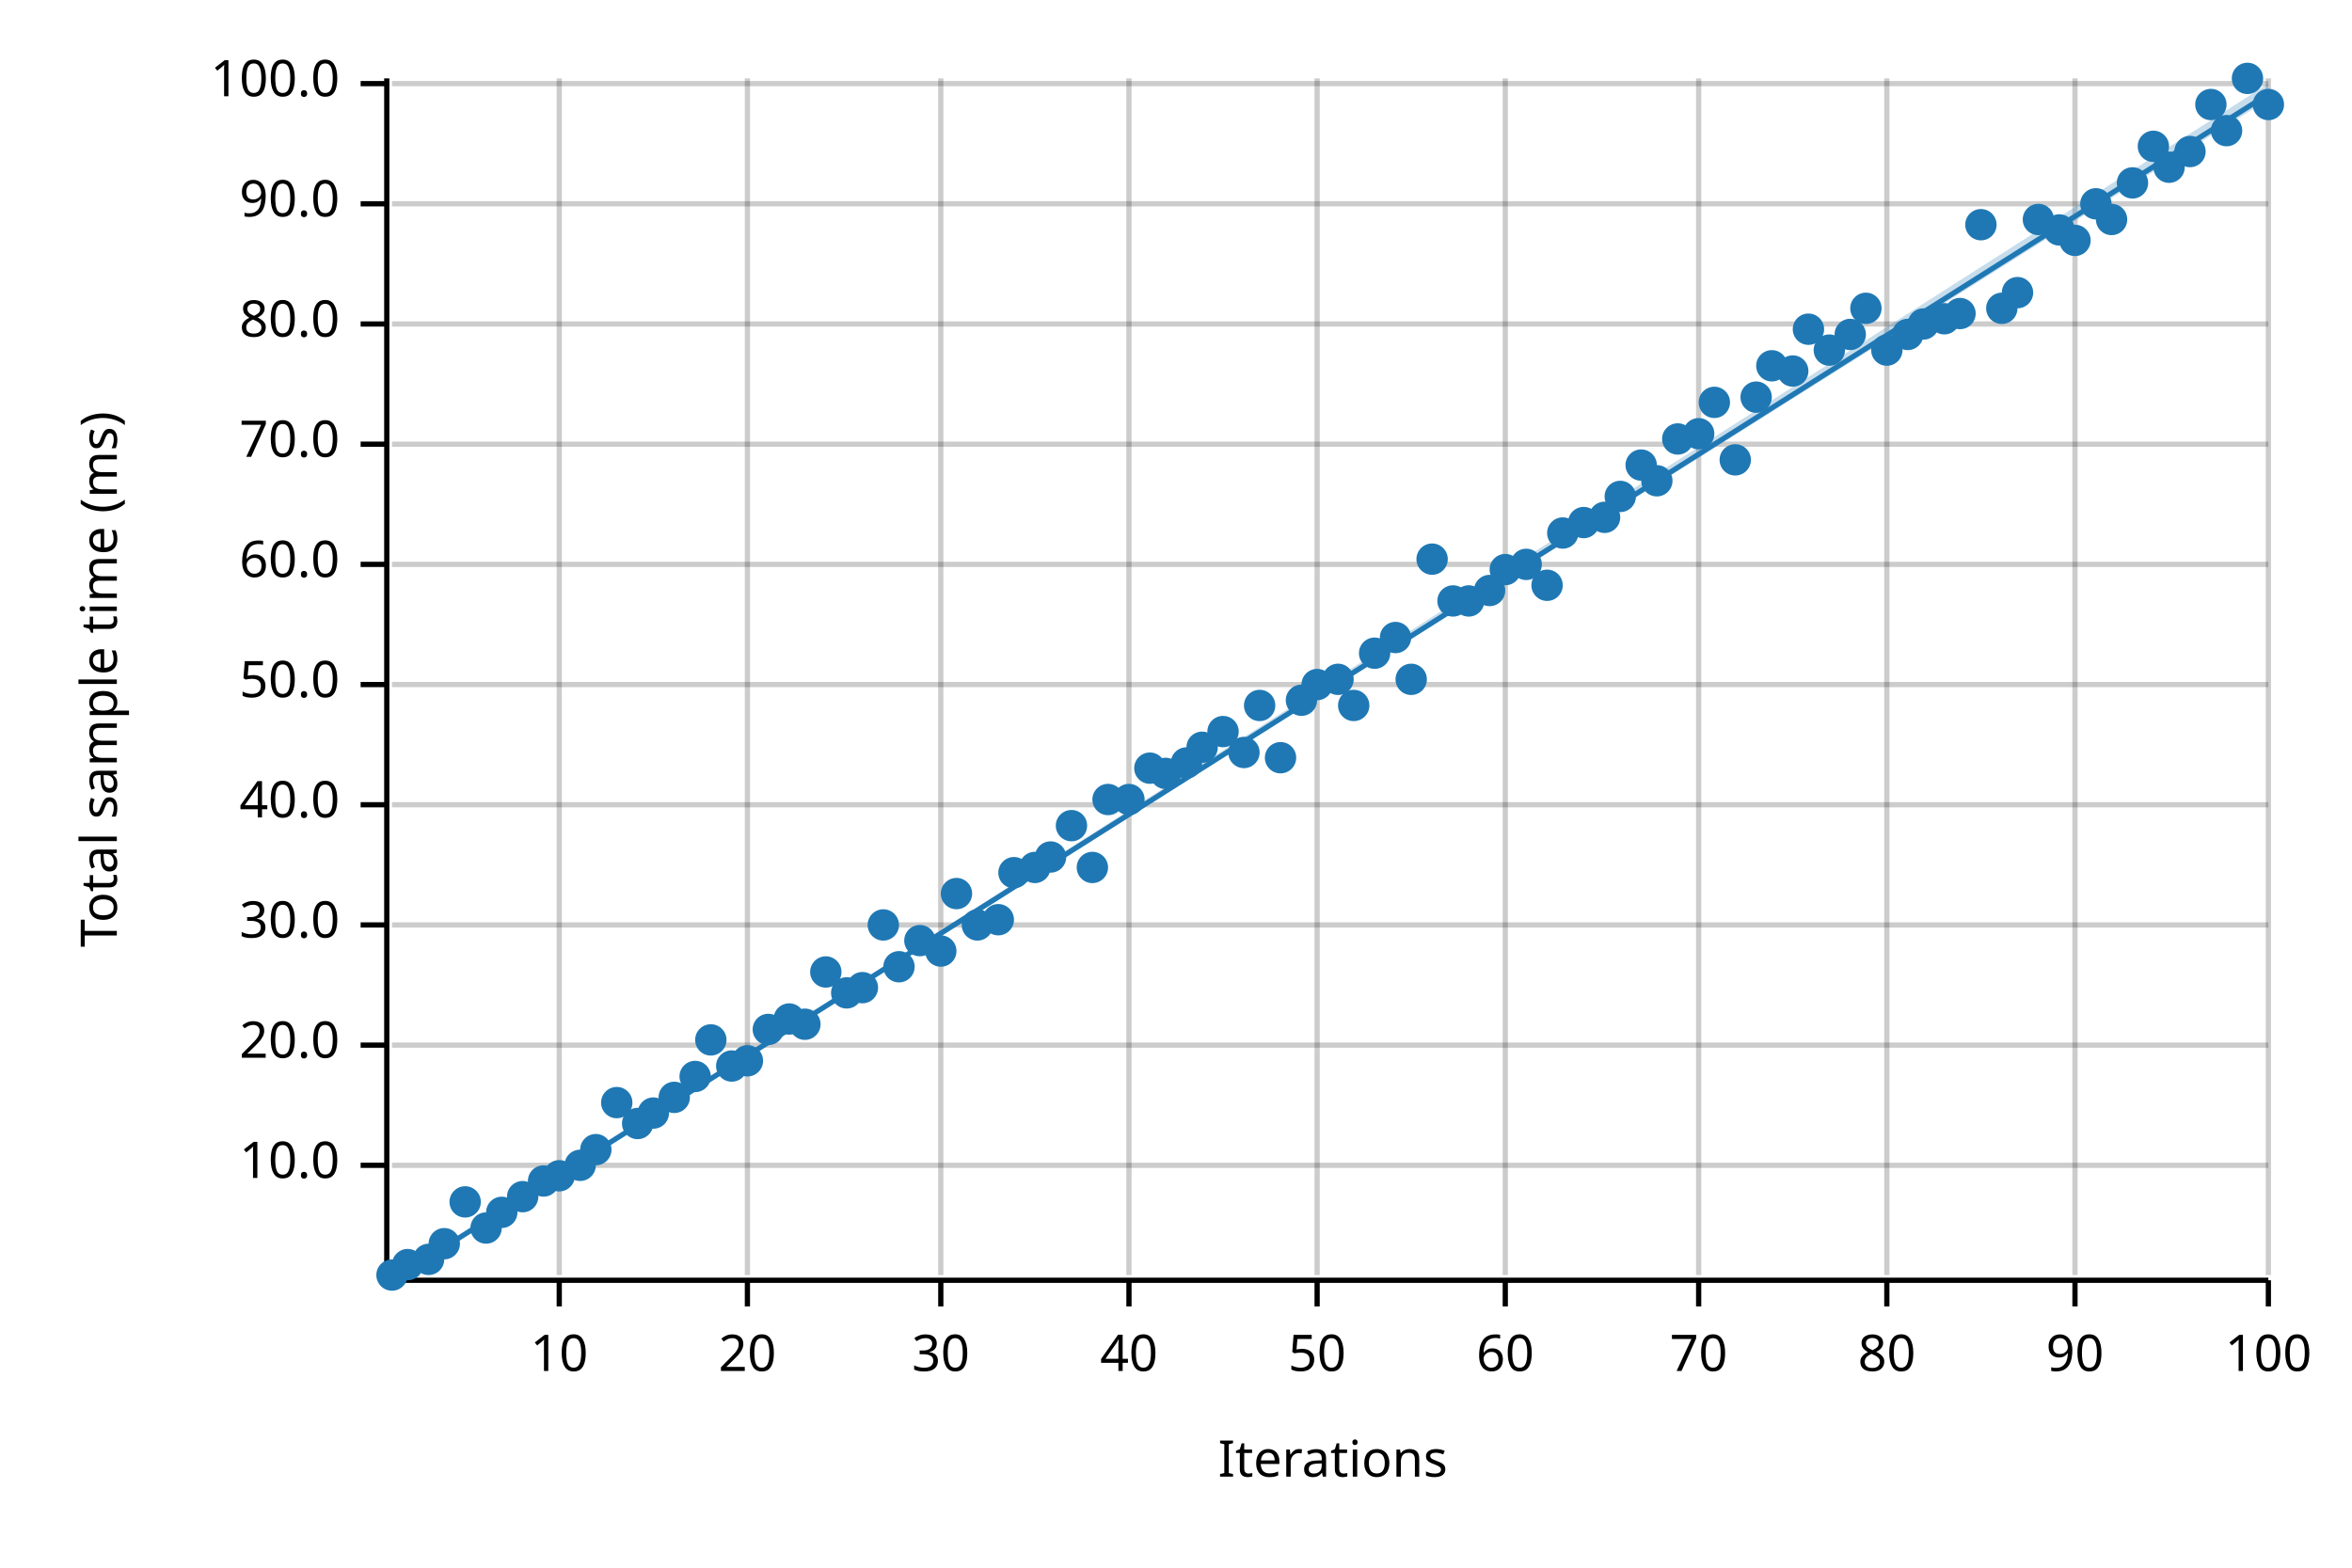
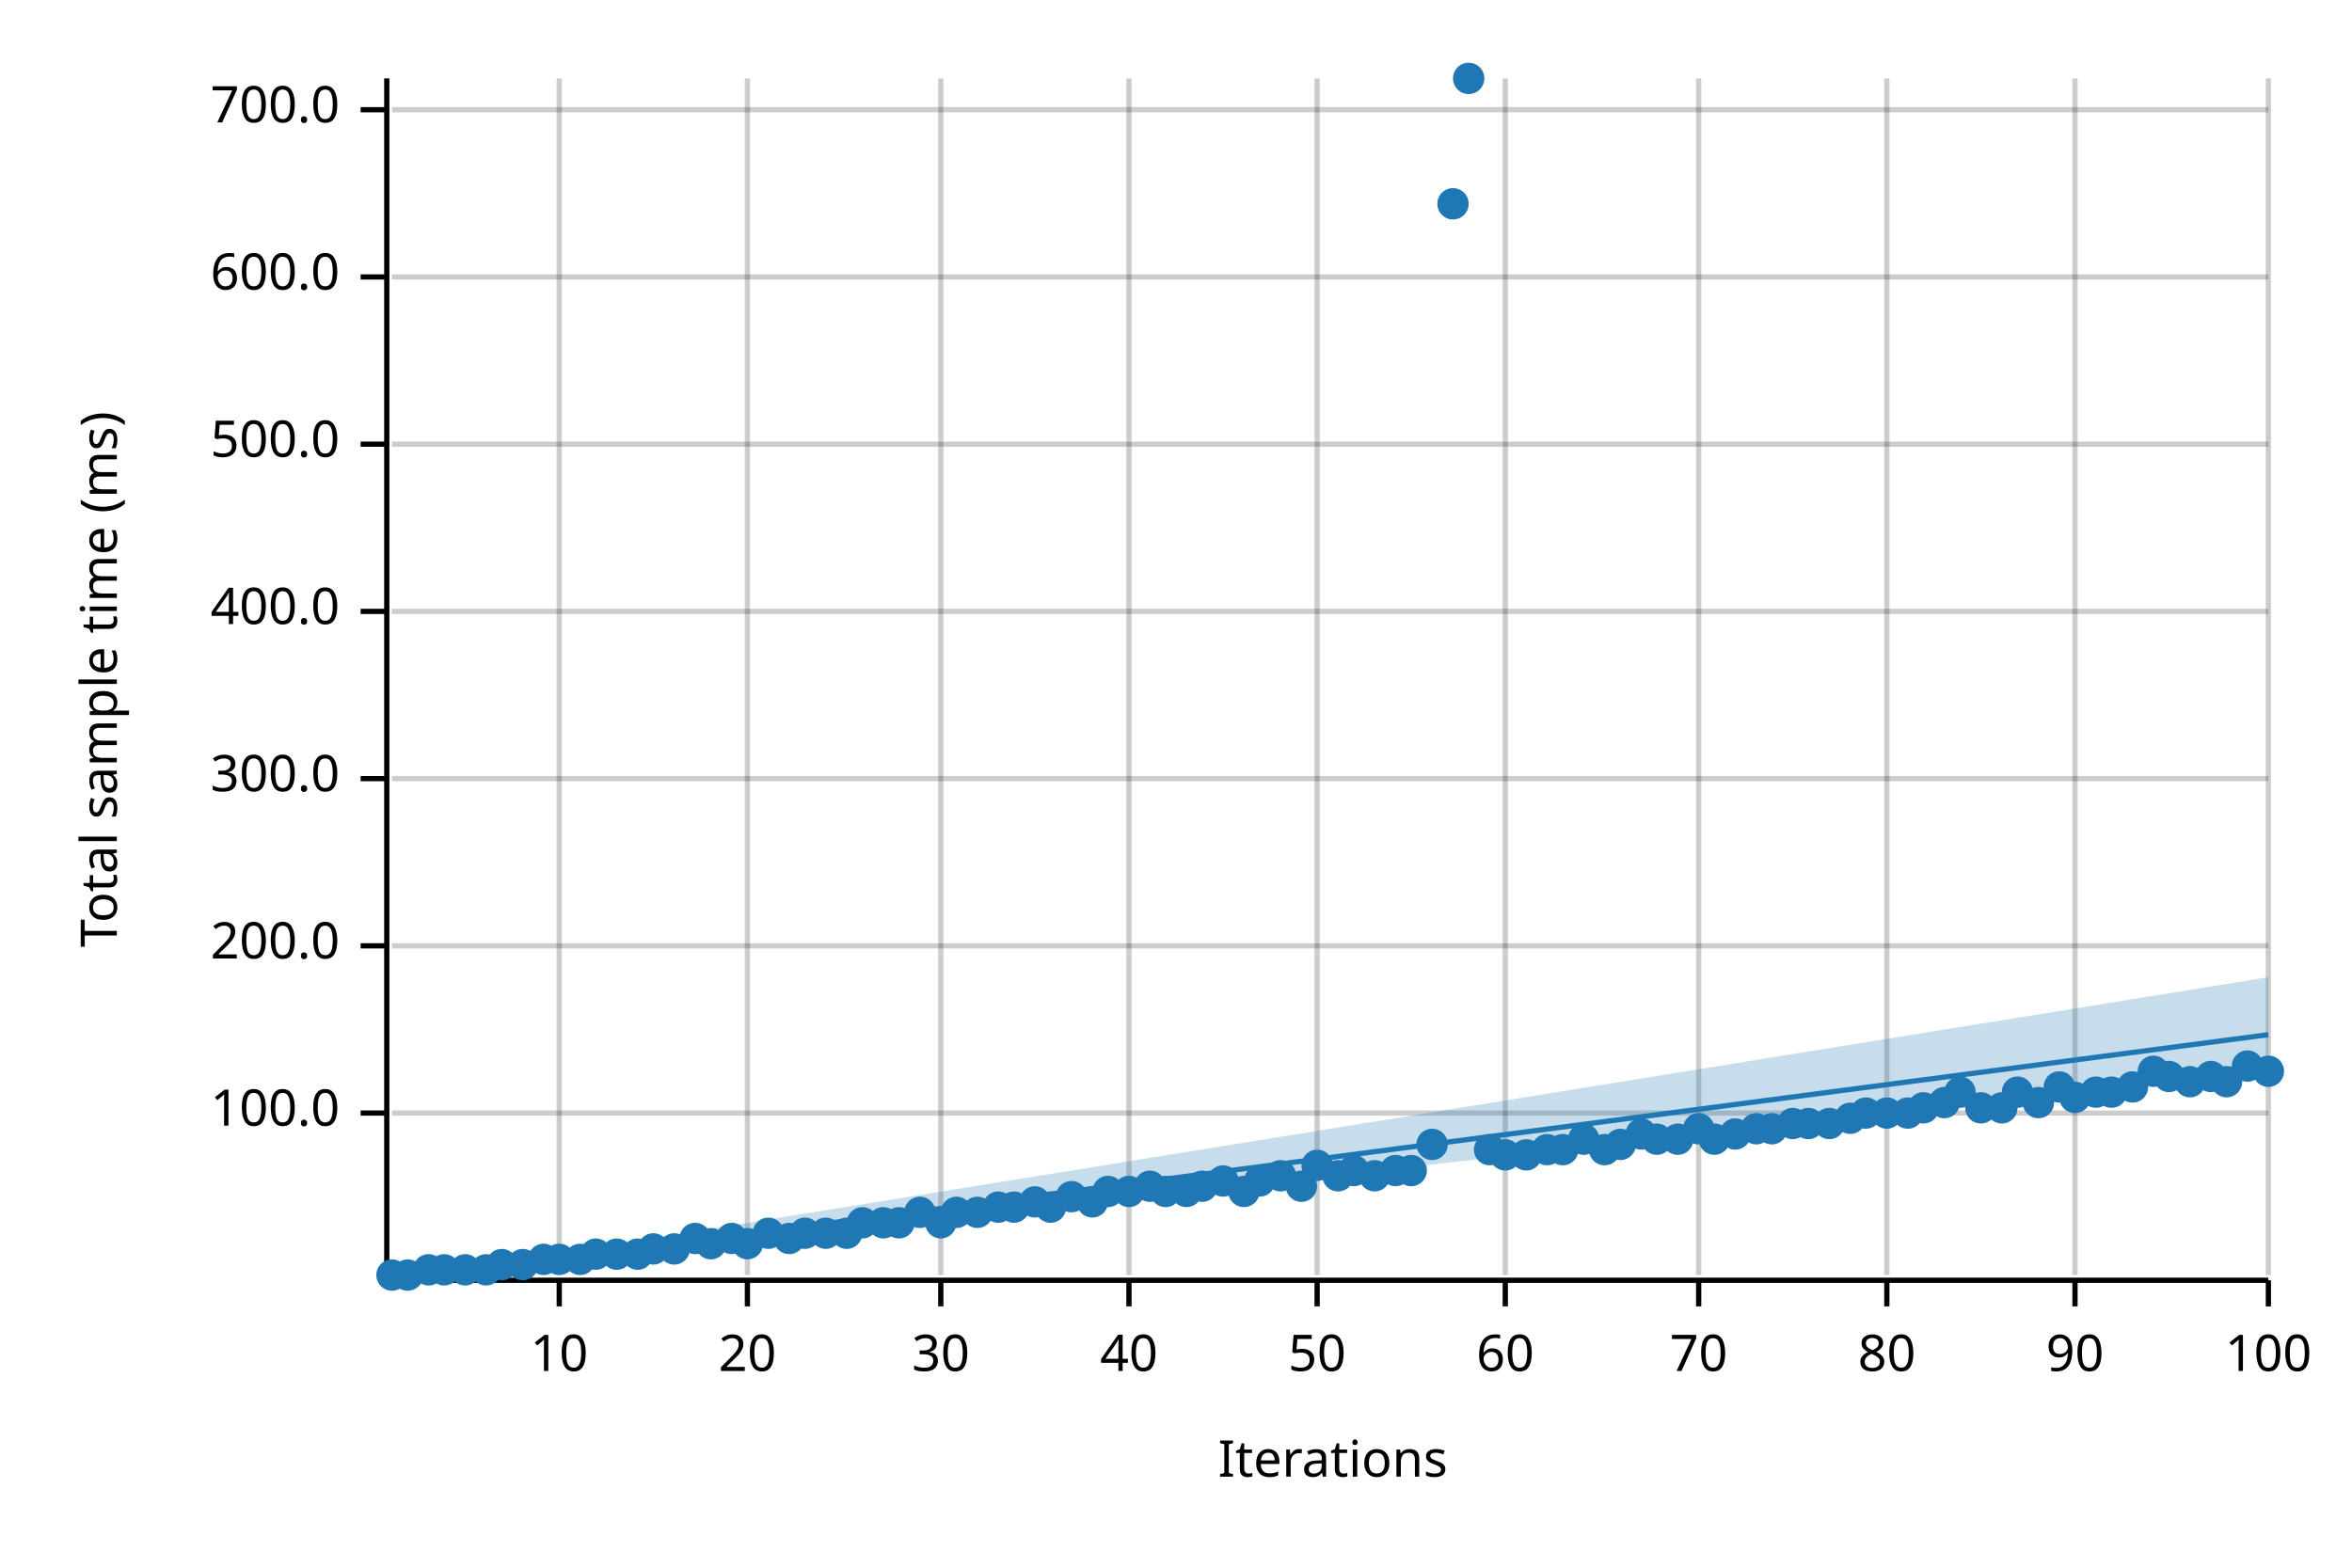
<svg xmlns="http://www.w3.org/2000/svg" width="450" height="300" viewBox="0 0 450 300">
  <text x="15" y="130" dy="0.76em" text-anchor="middle" font-family="sans-serif" font-size="9.677" opacity="1" fill="#000000" transform="rotate(270, 15, 130)">
Total sample time (ms)
</text>
  <text x="255" y="285" dy="-0.5ex" text-anchor="middle" font-family="sans-serif" font-size="9.677" opacity="1" fill="#000000">
Iterations
</text>
  <line opacity="0.2" stroke="#000000" stroke-width="1" x1="107" y1="244" x2="107" y2="15" />
  <line opacity="0.2" stroke="#000000" stroke-width="1" x1="143" y1="244" x2="143" y2="15" />
  <line opacity="0.2" stroke="#000000" stroke-width="1" x1="180" y1="244" x2="180" y2="15" />
  <line opacity="0.2" stroke="#000000" stroke-width="1" x1="216" y1="244" x2="216" y2="15" />
  <line opacity="0.2" stroke="#000000" stroke-width="1" x1="252" y1="244" x2="252" y2="15" />
  <line opacity="0.2" stroke="#000000" stroke-width="1" x1="288" y1="244" x2="288" y2="15" />
  <line opacity="0.2" stroke="#000000" stroke-width="1" x1="325" y1="244" x2="325" y2="15" />
  <line opacity="0.2" stroke="#000000" stroke-width="1" x1="361" y1="244" x2="361" y2="15" />
  <line opacity="0.2" stroke="#000000" stroke-width="1" x1="397" y1="244" x2="397" y2="15" />
  <line opacity="0.2" stroke="#000000" stroke-width="1" x1="434" y1="244" x2="434" y2="15" />
-   <line opacity="0.2" stroke="#000000" stroke-width="1" x1="75" y1="223" x2="434" y2="223" />
-   <line opacity="0.2" stroke="#000000" stroke-width="1" x1="75" y1="200" x2="434" y2="200" />
-   <line opacity="0.2" stroke="#000000" stroke-width="1" x1="75" y1="177" x2="434" y2="177" />
-   <line opacity="0.2" stroke="#000000" stroke-width="1" x1="75" y1="154" x2="434" y2="154" />
-   <line opacity="0.2" stroke="#000000" stroke-width="1" x1="75" y1="131" x2="434" y2="131" />
-   <line opacity="0.2" stroke="#000000" stroke-width="1" x1="75" y1="108" x2="434" y2="108" />
+   <line opacity="0.2" stroke="#000000" stroke-width="1" x1="75" y1="213" x2="434" y2="213" />
+   <line opacity="0.2" stroke="#000000" stroke-width="1" x1="75" y1="181" x2="434" y2="181" />
+   <line opacity="0.2" stroke="#000000" stroke-width="1" x1="75" y1="149" x2="434" y2="149" />
+   <line opacity="0.2" stroke="#000000" stroke-width="1" x1="75" y1="117" x2="434" y2="117" />
  <line opacity="0.2" stroke="#000000" stroke-width="1" x1="75" y1="85" x2="434" y2="85" />
-   <line opacity="0.2" stroke="#000000" stroke-width="1" x1="75" y1="62" x2="434" y2="62" />
-   <line opacity="0.2" stroke="#000000" stroke-width="1" x1="75" y1="39" x2="434" y2="39" />
-   <line opacity="0.2" stroke="#000000" stroke-width="1" x1="75" y1="16" x2="434" y2="16" />
+   <line opacity="0.2" stroke="#000000" stroke-width="1" x1="75" y1="53" x2="434" y2="53" />
+   <line opacity="0.2" stroke="#000000" stroke-width="1" x1="75" y1="21" x2="434" y2="21" />
  <polyline fill="none" opacity="1" stroke="#000000" stroke-width="1" points="74,15 74,244 " />
-   <text x="65" y="223" dy="0.5ex" text-anchor="end" font-family="sans-serif" font-size="9.677" opacity="1" fill="#000000">
- 10.0
+   <text x="65" y="213" dy="0.5ex" text-anchor="end" font-family="sans-serif" font-size="9.677" opacity="1" fill="#000000">
+ 100.0
</text>
-   <polyline fill="none" opacity="1" stroke="#000000" stroke-width="1" points="69,223 74,223 " />
-   <text x="65" y="200" dy="0.5ex" text-anchor="end" font-family="sans-serif" font-size="9.677" opacity="1" fill="#000000">
- 20.0
+   <polyline fill="none" opacity="1" stroke="#000000" stroke-width="1" points="69,213 74,213 " />
+   <text x="65" y="181" dy="0.5ex" text-anchor="end" font-family="sans-serif" font-size="9.677" opacity="1" fill="#000000">
+ 200.0
</text>
-   <polyline fill="none" opacity="1" stroke="#000000" stroke-width="1" points="69,200 74,200 " />
-   <text x="65" y="177" dy="0.5ex" text-anchor="end" font-family="sans-serif" font-size="9.677" opacity="1" fill="#000000">
- 30.0
+   <polyline fill="none" opacity="1" stroke="#000000" stroke-width="1" points="69,181 74,181 " />
+   <text x="65" y="149" dy="0.5ex" text-anchor="end" font-family="sans-serif" font-size="9.677" opacity="1" fill="#000000">
+ 300.0
</text>
-   <polyline fill="none" opacity="1" stroke="#000000" stroke-width="1" points="69,177 74,177 " />
-   <text x="65" y="154" dy="0.5ex" text-anchor="end" font-family="sans-serif" font-size="9.677" opacity="1" fill="#000000">
- 40.0
+   <polyline fill="none" opacity="1" stroke="#000000" stroke-width="1" points="69,149 74,149 " />
+   <text x="65" y="117" dy="0.5ex" text-anchor="end" font-family="sans-serif" font-size="9.677" opacity="1" fill="#000000">
+ 400.0
</text>
-   <polyline fill="none" opacity="1" stroke="#000000" stroke-width="1" points="69,154 74,154 " />
-   <text x="65" y="131" dy="0.5ex" text-anchor="end" font-family="sans-serif" font-size="9.677" opacity="1" fill="#000000">
- 50.0
- </text>
-   <polyline fill="none" opacity="1" stroke="#000000" stroke-width="1" points="69,131 74,131 " />
-   <text x="65" y="108" dy="0.5ex" text-anchor="end" font-family="sans-serif" font-size="9.677" opacity="1" fill="#000000">
- 60.0
- </text>
-   <polyline fill="none" opacity="1" stroke="#000000" stroke-width="1" points="69,108 74,108 " />
+   <polyline fill="none" opacity="1" stroke="#000000" stroke-width="1" points="69,117 74,117 " />
  <text x="65" y="85" dy="0.5ex" text-anchor="end" font-family="sans-serif" font-size="9.677" opacity="1" fill="#000000">
- 70.0
+ 500.0
</text>
  <polyline fill="none" opacity="1" stroke="#000000" stroke-width="1" points="69,85 74,85 " />
-   <text x="65" y="62" dy="0.5ex" text-anchor="end" font-family="sans-serif" font-size="9.677" opacity="1" fill="#000000">
- 80.0
+   <text x="65" y="53" dy="0.5ex" text-anchor="end" font-family="sans-serif" font-size="9.677" opacity="1" fill="#000000">
+ 600.0
</text>
-   <polyline fill="none" opacity="1" stroke="#000000" stroke-width="1" points="69,62 74,62 " />
-   <text x="65" y="39" dy="0.5ex" text-anchor="end" font-family="sans-serif" font-size="9.677" opacity="1" fill="#000000">
- 90.0
+   <polyline fill="none" opacity="1" stroke="#000000" stroke-width="1" points="69,53 74,53 " />
+   <text x="65" y="21" dy="0.5ex" text-anchor="end" font-family="sans-serif" font-size="9.677" opacity="1" fill="#000000">
+ 700.0
</text>
-   <polyline fill="none" opacity="1" stroke="#000000" stroke-width="1" points="69,39 74,39 " />
-   <text x="65" y="16" dy="0.5ex" text-anchor="end" font-family="sans-serif" font-size="9.677" opacity="1" fill="#000000">
- 100.0
- </text>
-   <polyline fill="none" opacity="1" stroke="#000000" stroke-width="1" points="69,16 74,16 " />
+   <polyline fill="none" opacity="1" stroke="#000000" stroke-width="1" points="69,21 74,21 " />
  <polyline fill="none" opacity="1" stroke="#000000" stroke-width="1" points="75,245 434,245 " />
  <text x="107" y="255" dy="0.76em" text-anchor="middle" font-family="sans-serif" font-size="9.677" opacity="1" fill="#000000">
10
</text>
  <polyline fill="none" opacity="1" stroke="#000000" stroke-width="1" points="107,245 107,250 " />
  <text x="143" y="255" dy="0.76em" text-anchor="middle" font-family="sans-serif" font-size="9.677" opacity="1" fill="#000000">
20
</text>
  <polyline fill="none" opacity="1" stroke="#000000" stroke-width="1" points="143,245 143,250 " />
  <text x="180" y="255" dy="0.76em" text-anchor="middle" font-family="sans-serif" font-size="9.677" opacity="1" fill="#000000">
30
</text>
  <polyline fill="none" opacity="1" stroke="#000000" stroke-width="1" points="180,245 180,250 " />
  <text x="216" y="255" dy="0.76em" text-anchor="middle" font-family="sans-serif" font-size="9.677" opacity="1" fill="#000000">
40
</text>
  <polyline fill="none" opacity="1" stroke="#000000" stroke-width="1" points="216,245 216,250 " />
  <text x="252" y="255" dy="0.76em" text-anchor="middle" font-family="sans-serif" font-size="9.677" opacity="1" fill="#000000">
50
</text>
  <polyline fill="none" opacity="1" stroke="#000000" stroke-width="1" points="252,245 252,250 " />
  <text x="288" y="255" dy="0.76em" text-anchor="middle" font-family="sans-serif" font-size="9.677" opacity="1" fill="#000000">
60
</text>
  <polyline fill="none" opacity="1" stroke="#000000" stroke-width="1" points="288,245 288,250 " />
  <text x="325" y="255" dy="0.76em" text-anchor="middle" font-family="sans-serif" font-size="9.677" opacity="1" fill="#000000">
70
</text>
  <polyline fill="none" opacity="1" stroke="#000000" stroke-width="1" points="325,245 325,250 " />
  <text x="361" y="255" dy="0.76em" text-anchor="middle" font-family="sans-serif" font-size="9.677" opacity="1" fill="#000000">
80
</text>
  <polyline fill="none" opacity="1" stroke="#000000" stroke-width="1" points="361,245 361,250 " />
  <text x="397" y="255" dy="0.76em" text-anchor="middle" font-family="sans-serif" font-size="9.677" opacity="1" fill="#000000">
90
</text>
  <polyline fill="none" opacity="1" stroke="#000000" stroke-width="1" points="397,245 397,250 " />
  <text x="434" y="255" dy="0.76em" text-anchor="middle" font-family="sans-serif" font-size="9.677" opacity="1" fill="#000000">
100
</text>
  <polyline fill="none" opacity="1" stroke="#000000" stroke-width="1" points="434,245 434,250 " />
  <circle cx="75" cy="244" r="3" opacity="1" fill="#1F78B4" stroke="none" stroke-width="1" />
-   <circle cx="78" cy="242" r="3" opacity="1" fill="#1F78B4" stroke="none" stroke-width="1" />
-   <circle cx="82" cy="241" r="3" opacity="1" fill="#1F78B4" stroke="none" stroke-width="1" />
-   <circle cx="85" cy="238" r="3" opacity="1" fill="#1F78B4" stroke="none" stroke-width="1" />
-   <circle cx="89" cy="230" r="3" opacity="1" fill="#1F78B4" stroke="none" stroke-width="1" />
-   <circle cx="93" cy="235" r="3" opacity="1" fill="#1F78B4" stroke="none" stroke-width="1" />
-   <circle cx="96" cy="232" r="3" opacity="1" fill="#1F78B4" stroke="none" stroke-width="1" />
-   <circle cx="100" cy="229" r="3" opacity="1" fill="#1F78B4" stroke="none" stroke-width="1" />
-   <circle cx="104" cy="226" r="3" opacity="1" fill="#1F78B4" stroke="none" stroke-width="1" />
-   <circle cx="107" cy="225" r="3" opacity="1" fill="#1F78B4" stroke="none" stroke-width="1" />
-   <circle cx="111" cy="223" r="3" opacity="1" fill="#1F78B4" stroke="none" stroke-width="1" />
-   <circle cx="114" cy="220" r="3" opacity="1" fill="#1F78B4" stroke="none" stroke-width="1" />
-   <circle cx="118" cy="211" r="3" opacity="1" fill="#1F78B4" stroke="none" stroke-width="1" />
-   <circle cx="122" cy="215" r="3" opacity="1" fill="#1F78B4" stroke="none" stroke-width="1" />
-   <circle cx="125" cy="213" r="3" opacity="1" fill="#1F78B4" stroke="none" stroke-width="1" />
-   <circle cx="129" cy="210" r="3" opacity="1" fill="#1F78B4" stroke="none" stroke-width="1" />
-   <circle cx="133" cy="206" r="3" opacity="1" fill="#1F78B4" stroke="none" stroke-width="1" />
-   <circle cx="136" cy="199" r="3" opacity="1" fill="#1F78B4" stroke="none" stroke-width="1" />
-   <circle cx="140" cy="204" r="3" opacity="1" fill="#1F78B4" stroke="none" stroke-width="1" />
-   <circle cx="143" cy="203" r="3" opacity="1" fill="#1F78B4" stroke="none" stroke-width="1" />
-   <circle cx="147" cy="197" r="3" opacity="1" fill="#1F78B4" stroke="none" stroke-width="1" />
-   <circle cx="151" cy="195" r="3" opacity="1" fill="#1F78B4" stroke="none" stroke-width="1" />
-   <circle cx="154" cy="196" r="3" opacity="1" fill="#1F78B4" stroke="none" stroke-width="1" />
-   <circle cx="158" cy="186" r="3" opacity="1" fill="#1F78B4" stroke="none" stroke-width="1" />
-   <circle cx="162" cy="190" r="3" opacity="1" fill="#1F78B4" stroke="none" stroke-width="1" />
-   <circle cx="165" cy="189" r="3" opacity="1" fill="#1F78B4" stroke="none" stroke-width="1" />
-   <circle cx="169" cy="177" r="3" opacity="1" fill="#1F78B4" stroke="none" stroke-width="1" />
-   <circle cx="172" cy="185" r="3" opacity="1" fill="#1F78B4" stroke="none" stroke-width="1" />
-   <circle cx="176" cy="180" r="3" opacity="1" fill="#1F78B4" stroke="none" stroke-width="1" />
-   <circle cx="180" cy="182" r="3" opacity="1" fill="#1F78B4" stroke="none" stroke-width="1" />
-   <circle cx="183" cy="171" r="3" opacity="1" fill="#1F78B4" stroke="none" stroke-width="1" />
-   <circle cx="187" cy="177" r="3" opacity="1" fill="#1F78B4" stroke="none" stroke-width="1" />
-   <circle cx="191" cy="176" r="3" opacity="1" fill="#1F78B4" stroke="none" stroke-width="1" />
-   <circle cx="194" cy="167" r="3" opacity="1" fill="#1F78B4" stroke="none" stroke-width="1" />
-   <circle cx="198" cy="166" r="3" opacity="1" fill="#1F78B4" stroke="none" stroke-width="1" />
-   <circle cx="201" cy="164" r="3" opacity="1" fill="#1F78B4" stroke="none" stroke-width="1" />
-   <circle cx="205" cy="158" r="3" opacity="1" fill="#1F78B4" stroke="none" stroke-width="1" />
-   <circle cx="209" cy="166" r="3" opacity="1" fill="#1F78B4" stroke="none" stroke-width="1" />
-   <circle cx="212" cy="153" r="3" opacity="1" fill="#1F78B4" stroke="none" stroke-width="1" />
-   <circle cx="216" cy="153" r="3" opacity="1" fill="#1F78B4" stroke="none" stroke-width="1" />
-   <circle cx="220" cy="147" r="3" opacity="1" fill="#1F78B4" stroke="none" stroke-width="1" />
-   <circle cx="223" cy="148" r="3" opacity="1" fill="#1F78B4" stroke="none" stroke-width="1" />
-   <circle cx="227" cy="146" r="3" opacity="1" fill="#1F78B4" stroke="none" stroke-width="1" />
-   <circle cx="230" cy="143" r="3" opacity="1" fill="#1F78B4" stroke="none" stroke-width="1" />
-   <circle cx="234" cy="140" r="3" opacity="1" fill="#1F78B4" stroke="none" stroke-width="1" />
-   <circle cx="238" cy="144" r="3" opacity="1" fill="#1F78B4" stroke="none" stroke-width="1" />
-   <circle cx="241" cy="135" r="3" opacity="1" fill="#1F78B4" stroke="none" stroke-width="1" />
-   <circle cx="245" cy="145" r="3" opacity="1" fill="#1F78B4" stroke="none" stroke-width="1" />
-   <circle cx="249" cy="134" r="3" opacity="1" fill="#1F78B4" stroke="none" stroke-width="1" />
-   <circle cx="252" cy="131" r="3" opacity="1" fill="#1F78B4" stroke="none" stroke-width="1" />
-   <circle cx="256" cy="130" r="3" opacity="1" fill="#1F78B4" stroke="none" stroke-width="1" />
-   <circle cx="259" cy="135" r="3" opacity="1" fill="#1F78B4" stroke="none" stroke-width="1" />
-   <circle cx="263" cy="125" r="3" opacity="1" fill="#1F78B4" stroke="none" stroke-width="1" />
-   <circle cx="267" cy="122" r="3" opacity="1" fill="#1F78B4" stroke="none" stroke-width="1" />
-   <circle cx="270" cy="130" r="3" opacity="1" fill="#1F78B4" stroke="none" stroke-width="1" />
-   <circle cx="274" cy="107" r="3" opacity="1" fill="#1F78B4" stroke="none" stroke-width="1" />
-   <circle cx="278" cy="115" r="3" opacity="1" fill="#1F78B4" stroke="none" stroke-width="1" />
-   <circle cx="281" cy="115" r="3" opacity="1" fill="#1F78B4" stroke="none" stroke-width="1" />
-   <circle cx="285" cy="113" r="3" opacity="1" fill="#1F78B4" stroke="none" stroke-width="1" />
-   <circle cx="288" cy="109" r="3" opacity="1" fill="#1F78B4" stroke="none" stroke-width="1" />
-   <circle cx="292" cy="108" r="3" opacity="1" fill="#1F78B4" stroke="none" stroke-width="1" />
-   <circle cx="296" cy="112" r="3" opacity="1" fill="#1F78B4" stroke="none" stroke-width="1" />
-   <circle cx="299" cy="102" r="3" opacity="1" fill="#1F78B4" stroke="none" stroke-width="1" />
-   <circle cx="303" cy="100" r="3" opacity="1" fill="#1F78B4" stroke="none" stroke-width="1" />
-   <circle cx="307" cy="99" r="3" opacity="1" fill="#1F78B4" stroke="none" stroke-width="1" />
-   <circle cx="310" cy="95" r="3" opacity="1" fill="#1F78B4" stroke="none" stroke-width="1" />
-   <circle cx="314" cy="89" r="3" opacity="1" fill="#1F78B4" stroke="none" stroke-width="1" />
-   <circle cx="317" cy="92" r="3" opacity="1" fill="#1F78B4" stroke="none" stroke-width="1" />
-   <circle cx="321" cy="84" r="3" opacity="1" fill="#1F78B4" stroke="none" stroke-width="1" />
-   <circle cx="325" cy="83" r="3" opacity="1" fill="#1F78B4" stroke="none" stroke-width="1" />
-   <circle cx="328" cy="77" r="3" opacity="1" fill="#1F78B4" stroke="none" stroke-width="1" />
-   <circle cx="332" cy="88" r="3" opacity="1" fill="#1F78B4" stroke="none" stroke-width="1" />
-   <circle cx="336" cy="76" r="3" opacity="1" fill="#1F78B4" stroke="none" stroke-width="1" />
-   <circle cx="339" cy="70" r="3" opacity="1" fill="#1F78B4" stroke="none" stroke-width="1" />
-   <circle cx="343" cy="71" r="3" opacity="1" fill="#1F78B4" stroke="none" stroke-width="1" />
-   <circle cx="346" cy="63" r="3" opacity="1" fill="#1F78B4" stroke="none" stroke-width="1" />
-   <circle cx="350" cy="67" r="3" opacity="1" fill="#1F78B4" stroke="none" stroke-width="1" />
-   <circle cx="354" cy="64" r="3" opacity="1" fill="#1F78B4" stroke="none" stroke-width="1" />
-   <circle cx="357" cy="59" r="3" opacity="1" fill="#1F78B4" stroke="none" stroke-width="1" />
-   <circle cx="361" cy="67" r="3" opacity="1" fill="#1F78B4" stroke="none" stroke-width="1" />
-   <circle cx="365" cy="64" r="3" opacity="1" fill="#1F78B4" stroke="none" stroke-width="1" />
-   <circle cx="368" cy="62" r="3" opacity="1" fill="#1F78B4" stroke="none" stroke-width="1" />
-   <circle cx="372" cy="61" r="3" opacity="1" fill="#1F78B4" stroke="none" stroke-width="1" />
-   <circle cx="375" cy="60" r="3" opacity="1" fill="#1F78B4" stroke="none" stroke-width="1" />
-   <circle cx="379" cy="43" r="3" opacity="1" fill="#1F78B4" stroke="none" stroke-width="1" />
-   <circle cx="383" cy="59" r="3" opacity="1" fill="#1F78B4" stroke="none" stroke-width="1" />
-   <circle cx="386" cy="56" r="3" opacity="1" fill="#1F78B4" stroke="none" stroke-width="1" />
-   <circle cx="390" cy="42" r="3" opacity="1" fill="#1F78B4" stroke="none" stroke-width="1" />
-   <circle cx="394" cy="44" r="3" opacity="1" fill="#1F78B4" stroke="none" stroke-width="1" />
-   <circle cx="397" cy="46" r="3" opacity="1" fill="#1F78B4" stroke="none" stroke-width="1" />
-   <circle cx="401" cy="39" r="3" opacity="1" fill="#1F78B4" stroke="none" stroke-width="1" />
-   <circle cx="404" cy="42" r="3" opacity="1" fill="#1F78B4" stroke="none" stroke-width="1" />
-   <circle cx="408" cy="35" r="3" opacity="1" fill="#1F78B4" stroke="none" stroke-width="1" />
-   <circle cx="412" cy="28" r="3" opacity="1" fill="#1F78B4" stroke="none" stroke-width="1" />
-   <circle cx="415" cy="32" r="3" opacity="1" fill="#1F78B4" stroke="none" stroke-width="1" />
-   <circle cx="419" cy="29" r="3" opacity="1" fill="#1F78B4" stroke="none" stroke-width="1" />
-   <circle cx="423" cy="20" r="3" opacity="1" fill="#1F78B4" stroke="none" stroke-width="1" />
-   <circle cx="426" cy="25" r="3" opacity="1" fill="#1F78B4" stroke="none" stroke-width="1" />
-   <circle cx="430" cy="15" r="3" opacity="1" fill="#1F78B4" stroke="none" stroke-width="1" />
-   <circle cx="434" cy="20" r="3" opacity="1" fill="#1F78B4" stroke="none" stroke-width="1" />
-   <polyline fill="none" opacity="1" stroke="#1F78B4" stroke-width="1" points="75,245 434,18 " />
-   <polygon opacity="0.25" fill="#1F78B4" points="75,245 434,19 434,16 " />
+   <circle cx="78" cy="244" r="3" opacity="1" fill="#1F78B4" stroke="none" stroke-width="1" />
+   <circle cx="82" cy="243" r="3" opacity="1" fill="#1F78B4" stroke="none" stroke-width="1" />
+   <circle cx="85" cy="243" r="3" opacity="1" fill="#1F78B4" stroke="none" stroke-width="1" />
+   <circle cx="89" cy="243" r="3" opacity="1" fill="#1F78B4" stroke="none" stroke-width="1" />
+   <circle cx="93" cy="243" r="3" opacity="1" fill="#1F78B4" stroke="none" stroke-width="1" />
+   <circle cx="96" cy="242" r="3" opacity="1" fill="#1F78B4" stroke="none" stroke-width="1" />
+   <circle cx="100" cy="242" r="3" opacity="1" fill="#1F78B4" stroke="none" stroke-width="1" />
+   <circle cx="104" cy="241" r="3" opacity="1" fill="#1F78B4" stroke="none" stroke-width="1" />
+   <circle cx="107" cy="241" r="3" opacity="1" fill="#1F78B4" stroke="none" stroke-width="1" />
+   <circle cx="111" cy="241" r="3" opacity="1" fill="#1F78B4" stroke="none" stroke-width="1" />
+   <circle cx="114" cy="240" r="3" opacity="1" fill="#1F78B4" stroke="none" stroke-width="1" />
+   <circle cx="118" cy="240" r="3" opacity="1" fill="#1F78B4" stroke="none" stroke-width="1" />
+   <circle cx="122" cy="240" r="3" opacity="1" fill="#1F78B4" stroke="none" stroke-width="1" />
+   <circle cx="125" cy="239" r="3" opacity="1" fill="#1F78B4" stroke="none" stroke-width="1" />
+   <circle cx="129" cy="239" r="3" opacity="1" fill="#1F78B4" stroke="none" stroke-width="1" />
+   <circle cx="133" cy="237" r="3" opacity="1" fill="#1F78B4" stroke="none" stroke-width="1" />
+   <circle cx="136" cy="238" r="3" opacity="1" fill="#1F78B4" stroke="none" stroke-width="1" />
+   <circle cx="140" cy="237" r="3" opacity="1" fill="#1F78B4" stroke="none" stroke-width="1" />
+   <circle cx="143" cy="238" r="3" opacity="1" fill="#1F78B4" stroke="none" stroke-width="1" />
+   <circle cx="147" cy="236" r="3" opacity="1" fill="#1F78B4" stroke="none" stroke-width="1" />
+   <circle cx="151" cy="237" r="3" opacity="1" fill="#1F78B4" stroke="none" stroke-width="1" />
+   <circle cx="154" cy="236" r="3" opacity="1" fill="#1F78B4" stroke="none" stroke-width="1" />
+   <circle cx="158" cy="236" r="3" opacity="1" fill="#1F78B4" stroke="none" stroke-width="1" />
+   <circle cx="162" cy="236" r="3" opacity="1" fill="#1F78B4" stroke="none" stroke-width="1" />
+   <circle cx="165" cy="234" r="3" opacity="1" fill="#1F78B4" stroke="none" stroke-width="1" />
+   <circle cx="169" cy="234" r="3" opacity="1" fill="#1F78B4" stroke="none" stroke-width="1" />
+   <circle cx="172" cy="234" r="3" opacity="1" fill="#1F78B4" stroke="none" stroke-width="1" />
+   <circle cx="176" cy="232" r="3" opacity="1" fill="#1F78B4" stroke="none" stroke-width="1" />
+   <circle cx="180" cy="234" r="3" opacity="1" fill="#1F78B4" stroke="none" stroke-width="1" />
+   <circle cx="183" cy="232" r="3" opacity="1" fill="#1F78B4" stroke="none" stroke-width="1" />
+   <circle cx="187" cy="232" r="3" opacity="1" fill="#1F78B4" stroke="none" stroke-width="1" />
+   <circle cx="191" cy="231" r="3" opacity="1" fill="#1F78B4" stroke="none" stroke-width="1" />
+   <circle cx="194" cy="231" r="3" opacity="1" fill="#1F78B4" stroke="none" stroke-width="1" />
+   <circle cx="198" cy="230" r="3" opacity="1" fill="#1F78B4" stroke="none" stroke-width="1" />
+   <circle cx="201" cy="231" r="3" opacity="1" fill="#1F78B4" stroke="none" stroke-width="1" />
+   <circle cx="205" cy="229" r="3" opacity="1" fill="#1F78B4" stroke="none" stroke-width="1" />
+   <circle cx="209" cy="230" r="3" opacity="1" fill="#1F78B4" stroke="none" stroke-width="1" />
+   <circle cx="212" cy="228" r="3" opacity="1" fill="#1F78B4" stroke="none" stroke-width="1" />
+   <circle cx="216" cy="228" r="3" opacity="1" fill="#1F78B4" stroke="none" stroke-width="1" />
+   <circle cx="220" cy="227" r="3" opacity="1" fill="#1F78B4" stroke="none" stroke-width="1" />
+   <circle cx="223" cy="228" r="3" opacity="1" fill="#1F78B4" stroke="none" stroke-width="1" />
+   <circle cx="227" cy="228" r="3" opacity="1" fill="#1F78B4" stroke="none" stroke-width="1" />
+   <circle cx="230" cy="227" r="3" opacity="1" fill="#1F78B4" stroke="none" stroke-width="1" />
+   <circle cx="234" cy="226" r="3" opacity="1" fill="#1F78B4" stroke="none" stroke-width="1" />
+   <circle cx="238" cy="228" r="3" opacity="1" fill="#1F78B4" stroke="none" stroke-width="1" />
+   <circle cx="241" cy="226" r="3" opacity="1" fill="#1F78B4" stroke="none" stroke-width="1" />
+   <circle cx="245" cy="225" r="3" opacity="1" fill="#1F78B4" stroke="none" stroke-width="1" />
+   <circle cx="249" cy="227" r="3" opacity="1" fill="#1F78B4" stroke="none" stroke-width="1" />
+   <circle cx="252" cy="223" r="3" opacity="1" fill="#1F78B4" stroke="none" stroke-width="1" />
+   <circle cx="256" cy="225" r="3" opacity="1" fill="#1F78B4" stroke="none" stroke-width="1" />
+   <circle cx="259" cy="224" r="3" opacity="1" fill="#1F78B4" stroke="none" stroke-width="1" />
+   <circle cx="263" cy="225" r="3" opacity="1" fill="#1F78B4" stroke="none" stroke-width="1" />
+   <circle cx="267" cy="224" r="3" opacity="1" fill="#1F78B4" stroke="none" stroke-width="1" />
+   <circle cx="270" cy="224" r="3" opacity="1" fill="#1F78B4" stroke="none" stroke-width="1" />
+   <circle cx="274" cy="219" r="3" opacity="1" fill="#1F78B4" stroke="none" stroke-width="1" />
+   <circle cx="278" cy="39" r="3" opacity="1" fill="#1F78B4" stroke="none" stroke-width="1" />
+   <circle cx="281" cy="15" r="3" opacity="1" fill="#1F78B4" stroke="none" stroke-width="1" />
+   <circle cx="285" cy="220" r="3" opacity="1" fill="#1F78B4" stroke="none" stroke-width="1" />
+   <circle cx="288" cy="221" r="3" opacity="1" fill="#1F78B4" stroke="none" stroke-width="1" />
+   <circle cx="292" cy="221" r="3" opacity="1" fill="#1F78B4" stroke="none" stroke-width="1" />
+   <circle cx="296" cy="220" r="3" opacity="1" fill="#1F78B4" stroke="none" stroke-width="1" />
+   <circle cx="299" cy="220" r="3" opacity="1" fill="#1F78B4" stroke="none" stroke-width="1" />
+   <circle cx="303" cy="218" r="3" opacity="1" fill="#1F78B4" stroke="none" stroke-width="1" />
+   <circle cx="307" cy="220" r="3" opacity="1" fill="#1F78B4" stroke="none" stroke-width="1" />
+   <circle cx="310" cy="219" r="3" opacity="1" fill="#1F78B4" stroke="none" stroke-width="1" />
+   <circle cx="314" cy="217" r="3" opacity="1" fill="#1F78B4" stroke="none" stroke-width="1" />
+   <circle cx="317" cy="218" r="3" opacity="1" fill="#1F78B4" stroke="none" stroke-width="1" />
+   <circle cx="321" cy="218" r="3" opacity="1" fill="#1F78B4" stroke="none" stroke-width="1" />
+   <circle cx="325" cy="216" r="3" opacity="1" fill="#1F78B4" stroke="none" stroke-width="1" />
+   <circle cx="328" cy="218" r="3" opacity="1" fill="#1F78B4" stroke="none" stroke-width="1" />
+   <circle cx="332" cy="217" r="3" opacity="1" fill="#1F78B4" stroke="none" stroke-width="1" />
+   <circle cx="336" cy="216" r="3" opacity="1" fill="#1F78B4" stroke="none" stroke-width="1" />
+   <circle cx="339" cy="216" r="3" opacity="1" fill="#1F78B4" stroke="none" stroke-width="1" />
+   <circle cx="343" cy="215" r="3" opacity="1" fill="#1F78B4" stroke="none" stroke-width="1" />
+   <circle cx="346" cy="215" r="3" opacity="1" fill="#1F78B4" stroke="none" stroke-width="1" />
+   <circle cx="350" cy="215" r="3" opacity="1" fill="#1F78B4" stroke="none" stroke-width="1" />
+   <circle cx="354" cy="214" r="3" opacity="1" fill="#1F78B4" stroke="none" stroke-width="1" />
+   <circle cx="357" cy="213" r="3" opacity="1" fill="#1F78B4" stroke="none" stroke-width="1" />
+   <circle cx="361" cy="213" r="3" opacity="1" fill="#1F78B4" stroke="none" stroke-width="1" />
+   <circle cx="365" cy="213" r="3" opacity="1" fill="#1F78B4" stroke="none" stroke-width="1" />
+   <circle cx="368" cy="212" r="3" opacity="1" fill="#1F78B4" stroke="none" stroke-width="1" />
+   <circle cx="372" cy="211" r="3" opacity="1" fill="#1F78B4" stroke="none" stroke-width="1" />
+   <circle cx="375" cy="209" r="3" opacity="1" fill="#1F78B4" stroke="none" stroke-width="1" />
+   <circle cx="379" cy="212" r="3" opacity="1" fill="#1F78B4" stroke="none" stroke-width="1" />
+   <circle cx="383" cy="212" r="3" opacity="1" fill="#1F78B4" stroke="none" stroke-width="1" />
+   <circle cx="386" cy="209" r="3" opacity="1" fill="#1F78B4" stroke="none" stroke-width="1" />
+   <circle cx="390" cy="211" r="3" opacity="1" fill="#1F78B4" stroke="none" stroke-width="1" />
+   <circle cx="394" cy="208" r="3" opacity="1" fill="#1F78B4" stroke="none" stroke-width="1" />
+   <circle cx="397" cy="210" r="3" opacity="1" fill="#1F78B4" stroke="none" stroke-width="1" />
+   <circle cx="401" cy="209" r="3" opacity="1" fill="#1F78B4" stroke="none" stroke-width="1" />
+   <circle cx="404" cy="209" r="3" opacity="1" fill="#1F78B4" stroke="none" stroke-width="1" />
+   <circle cx="408" cy="208" r="3" opacity="1" fill="#1F78B4" stroke="none" stroke-width="1" />
+   <circle cx="412" cy="205" r="3" opacity="1" fill="#1F78B4" stroke="none" stroke-width="1" />
+   <circle cx="415" cy="206" r="3" opacity="1" fill="#1F78B4" stroke="none" stroke-width="1" />
+   <circle cx="419" cy="207" r="3" opacity="1" fill="#1F78B4" stroke="none" stroke-width="1" />
+   <circle cx="423" cy="206" r="3" opacity="1" fill="#1F78B4" stroke="none" stroke-width="1" />
+   <circle cx="426" cy="207" r="3" opacity="1" fill="#1F78B4" stroke="none" stroke-width="1" />
+   <circle cx="430" cy="204" r="3" opacity="1" fill="#1F78B4" stroke="none" stroke-width="1" />
+   <circle cx="434" cy="205" r="3" opacity="1" fill="#1F78B4" stroke="none" stroke-width="1" />
+   <polyline fill="none" opacity="1" stroke="#1F78B4" stroke-width="1" points="75,245 434,198 " />
+   <polygon opacity="0.25" fill="#1F78B4" points="75,245 434,205 434,187 " />
</svg>
